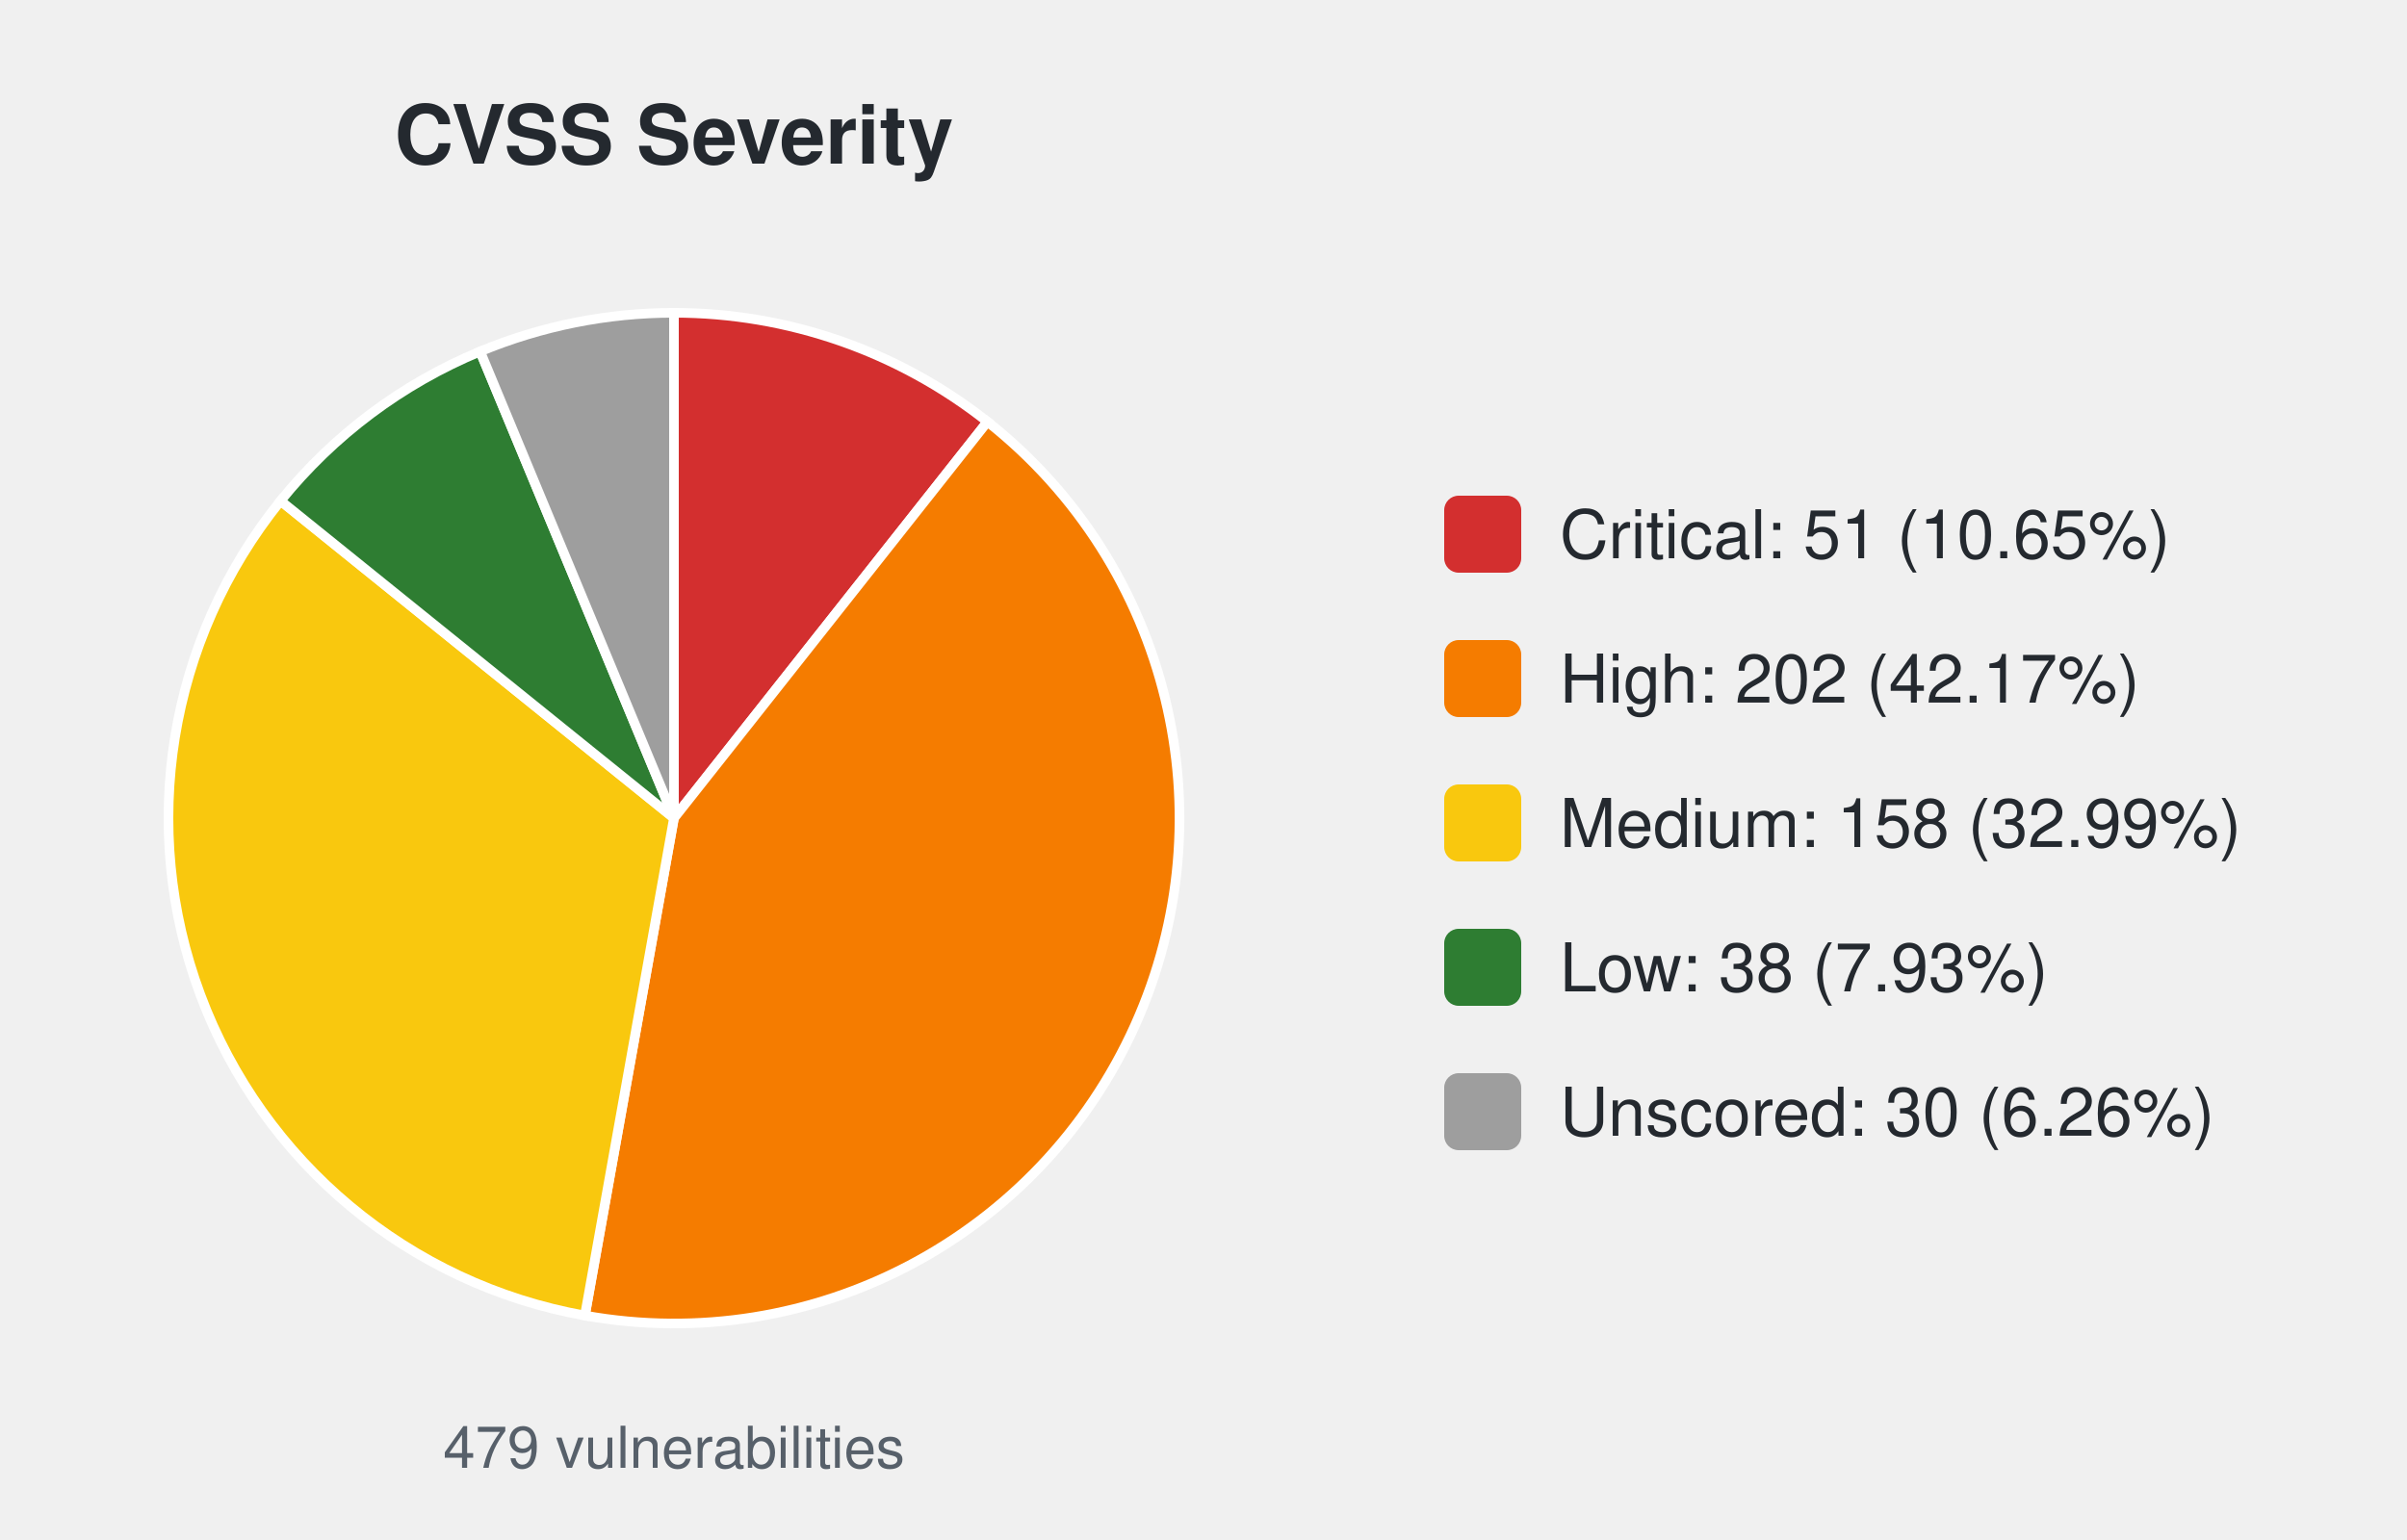
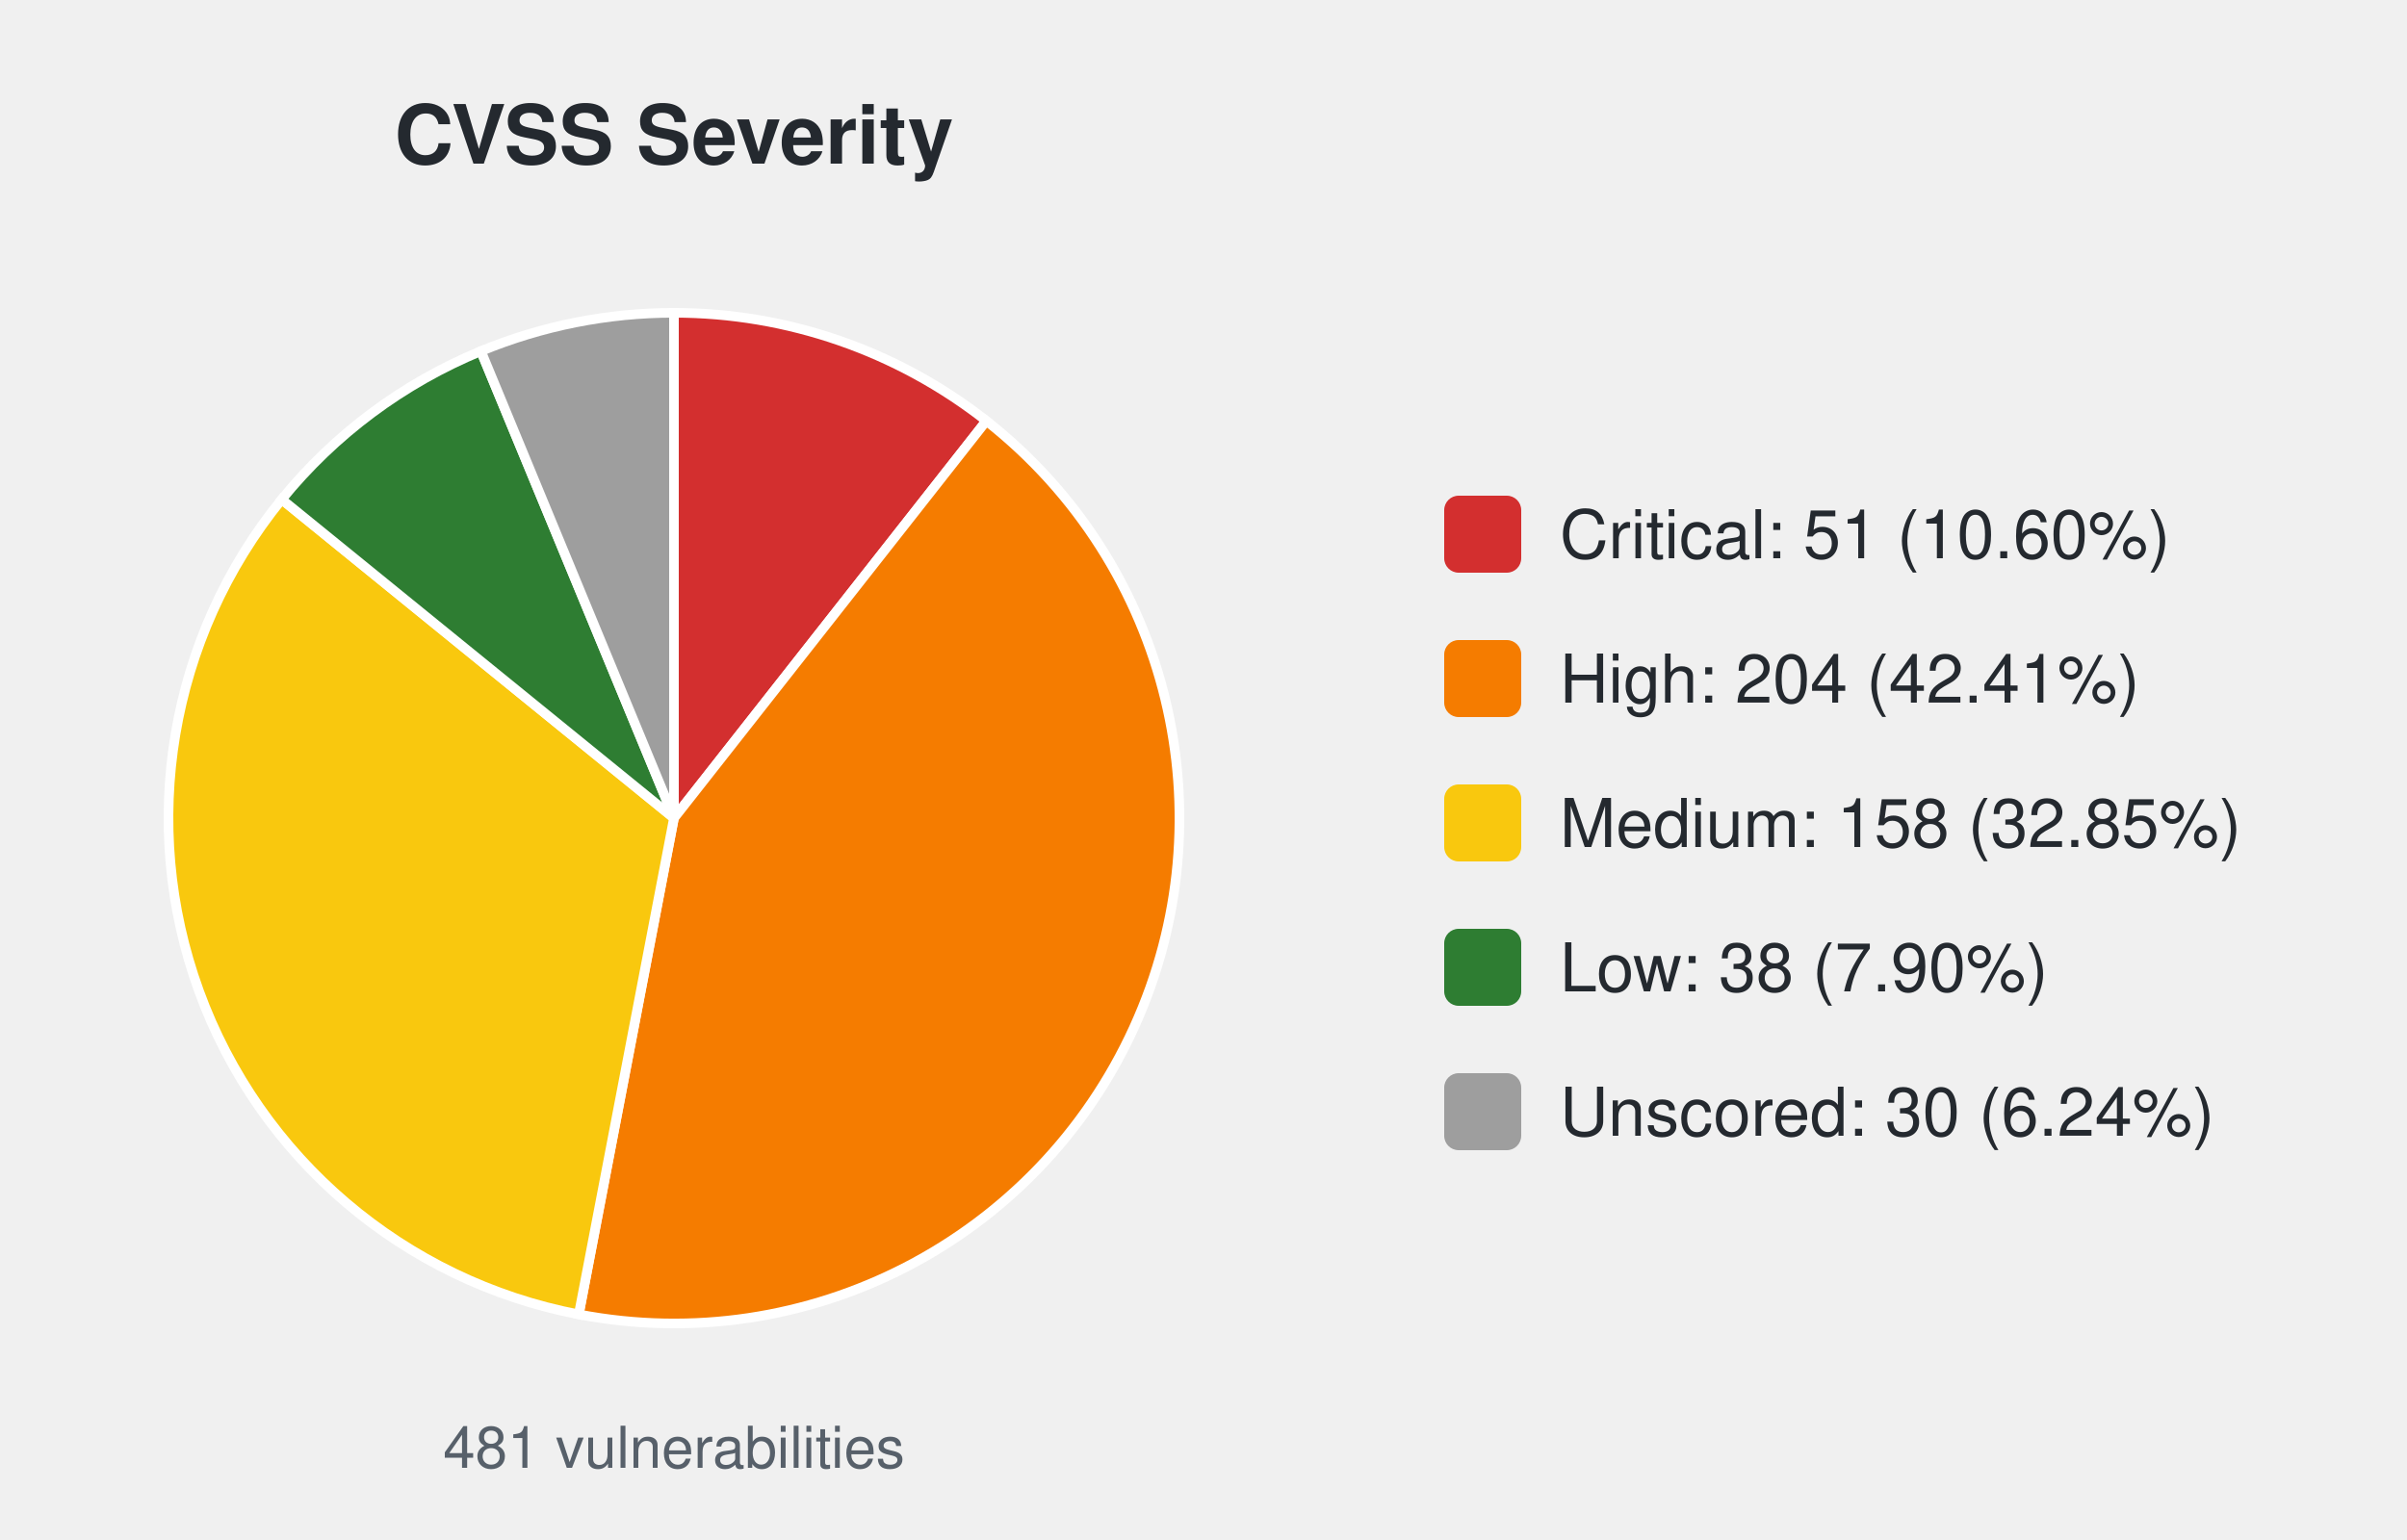
<svg xmlns="http://www.w3.org/2000/svg" width="500" height="320" viewBox="0 0 500 320" font-family="-apple-system,Segoe UI,Helvetica,Arial,sans-serif">
  <text x="140.0" y="34" font-size="17" font-weight="600" text-anchor="middle" fill="#24292f">CVSS Severity</text>
-   <path d="M140.00,170.00 L140.00,65.00 A105.0,105.0 0 0 1 205.12,87.63 Z" fill="#d32f2f" stroke="#ffffff" stroke-width="2" />
-   <path d="M140.00,170.00 L205.12,87.63 A105.0,105.0 0 0 1 121.50,273.36 Z" fill="#f57c00" stroke="#ffffff" stroke-width="2" />
-   <path d="M140.00,170.00 L121.50,273.36 A105.0,105.0 0 0 1 58.28,104.07 Z" fill="#f9c80e" stroke="#ffffff" stroke-width="2" />
-   <path d="M140.00,170.00 L58.28,104.07 A105.0,105.0 0 0 1 99.74,73.03 Z" fill="#2e7d32" stroke="#ffffff" stroke-width="2" />
-   <path d="M140.00,170.00 L99.74,73.03 A105.0,105.0 0 0 1 140.00,65.00 Z" fill="#9e9e9e" stroke="#ffffff" stroke-width="2" />
-   <text x="140.0" y="305" font-size="12" text-anchor="middle" fill="#57606a">479 vulnerabilities</text>
+   <path d="M140.00,170.00 L140.00,65.00 A105.0,105.0 0 0 1 204.89,87.45 Z" fill="#d32f2f" stroke="#ffffff" stroke-width="2" />
+   <path d="M140.00,170.00 L204.89,87.45 A105.0,105.0 0 0 1 120.23,273.12 Z" fill="#f57c00" stroke="#ffffff" stroke-width="2" />
+   <path d="M140.00,170.00 L120.23,273.12 A105.0,105.0 0 0 1 58.52,103.77 Z" fill="#f9c80e" stroke="#ffffff" stroke-width="2" />
+   <path d="M140.00,170.00 L58.52,103.77 A105.0,105.0 0 0 1 99.90,72.96 Z" fill="#2e7d32" stroke="#ffffff" stroke-width="2" />
+   <path d="M140.00,170.00 L99.90,72.96 A105.0,105.0 0 0 1 140.00,65.00 Z" fill="#9e9e9e" stroke="#ffffff" stroke-width="2" />
+   <text x="140.0" y="305" font-size="12" text-anchor="middle" fill="#57606a">481 vulnerabilities</text>
  <rect x="300.0" y="103.0" width="16" height="16" rx="3" fill="#d32f2f" />
-   <text x="324.0" y="116.0" font-size="14" fill="#24292f">Critical: 51 (10.65%)</text>
+   <text x="324.0" y="116.0" font-size="14" fill="#24292f">Critical: 51 (10.60%)</text>
  <rect x="300.0" y="133.0" width="16" height="16" rx="3" fill="#f57c00" />
-   <text x="324.0" y="146.0" font-size="14" fill="#24292f">High: 202 (42.17%)</text>
+   <text x="324.0" y="146.0" font-size="14" fill="#24292f">High: 204 (42.41%)</text>
  <rect x="300.0" y="163.0" width="16" height="16" rx="3" fill="#f9c80e" />
-   <text x="324.0" y="176.0" font-size="14" fill="#24292f">Medium: 158 (32.99%)</text>
+   <text x="324.0" y="176.0" font-size="14" fill="#24292f">Medium: 158 (32.85%)</text>
  <rect x="300.0" y="193.0" width="16" height="16" rx="3" fill="#2e7d32" />
-   <text x="324.0" y="206.0" font-size="14" fill="#24292f">Low: 38 (7.93%)</text>
+   <text x="324.0" y="206.0" font-size="14" fill="#24292f">Low: 38 (7.90%)</text>
  <rect x="300.0" y="223.0" width="16" height="16" rx="3" fill="#9e9e9e" />
-   <text x="324.0" y="236.0" font-size="14" fill="#24292f">Unscored: 30 (6.26%)</text>
+   <text x="324.0" y="236.0" font-size="14" fill="#24292f">Unscored: 30 (6.24%)</text>
</svg>
